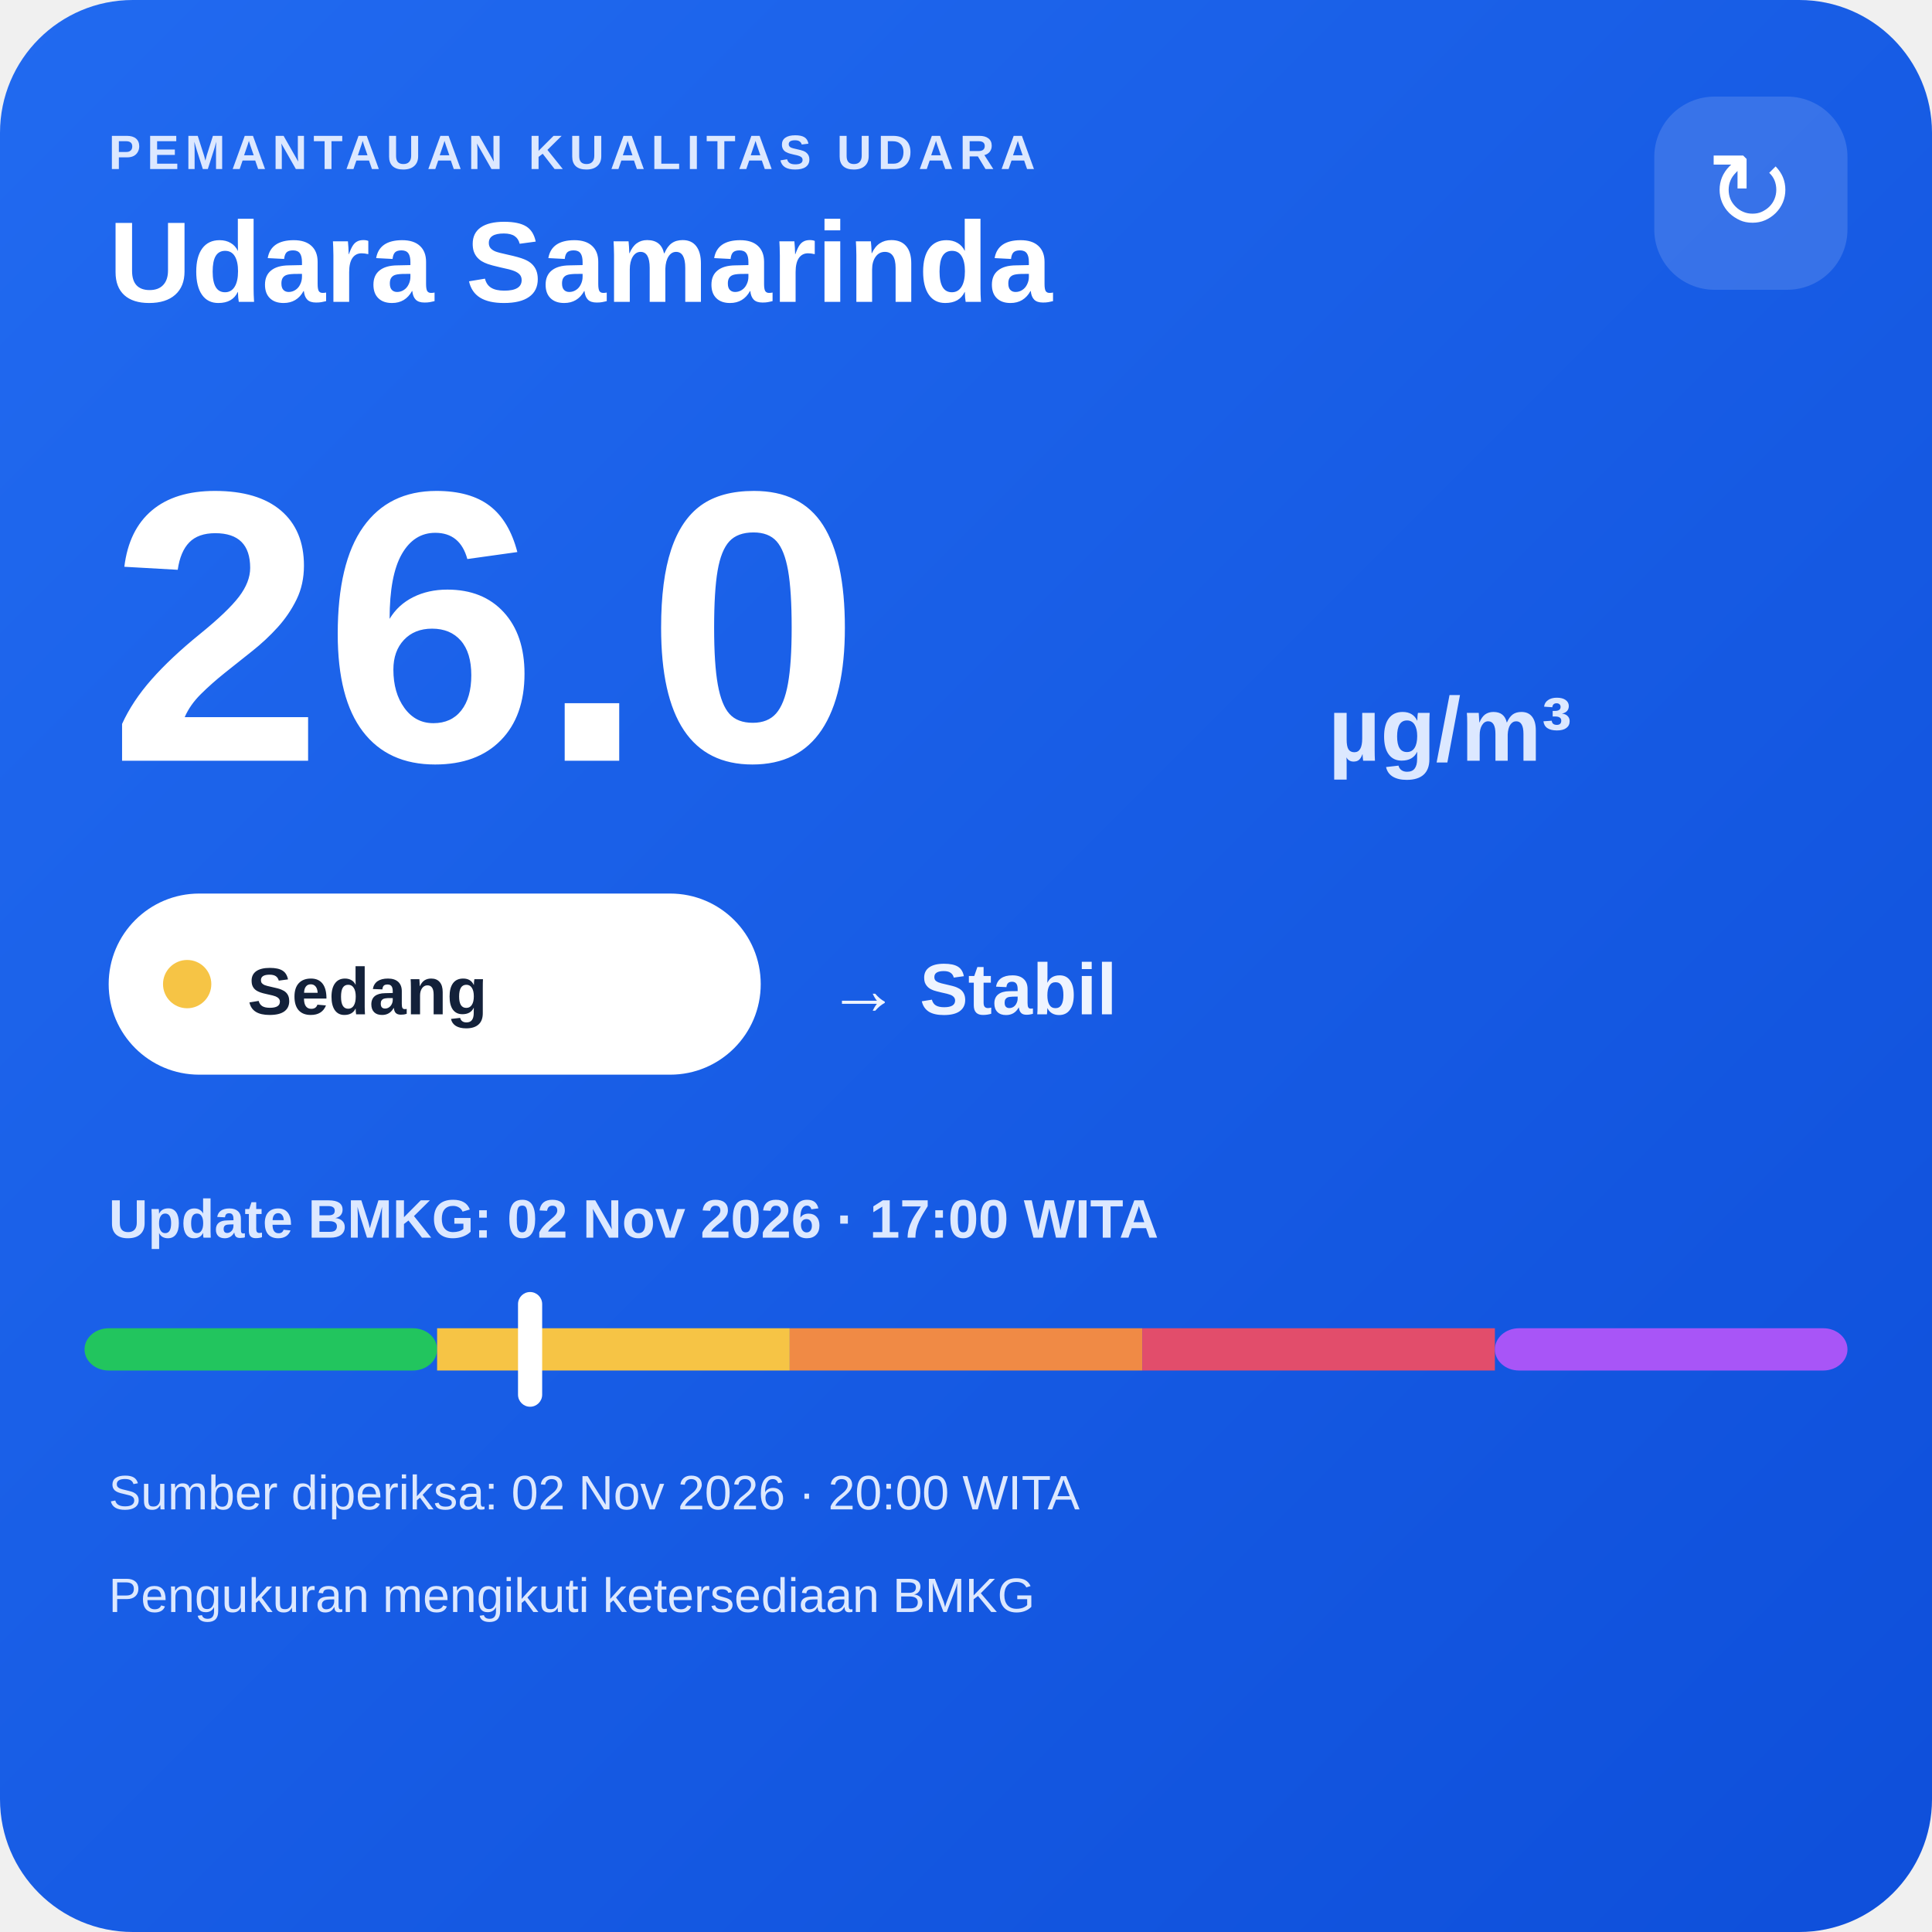
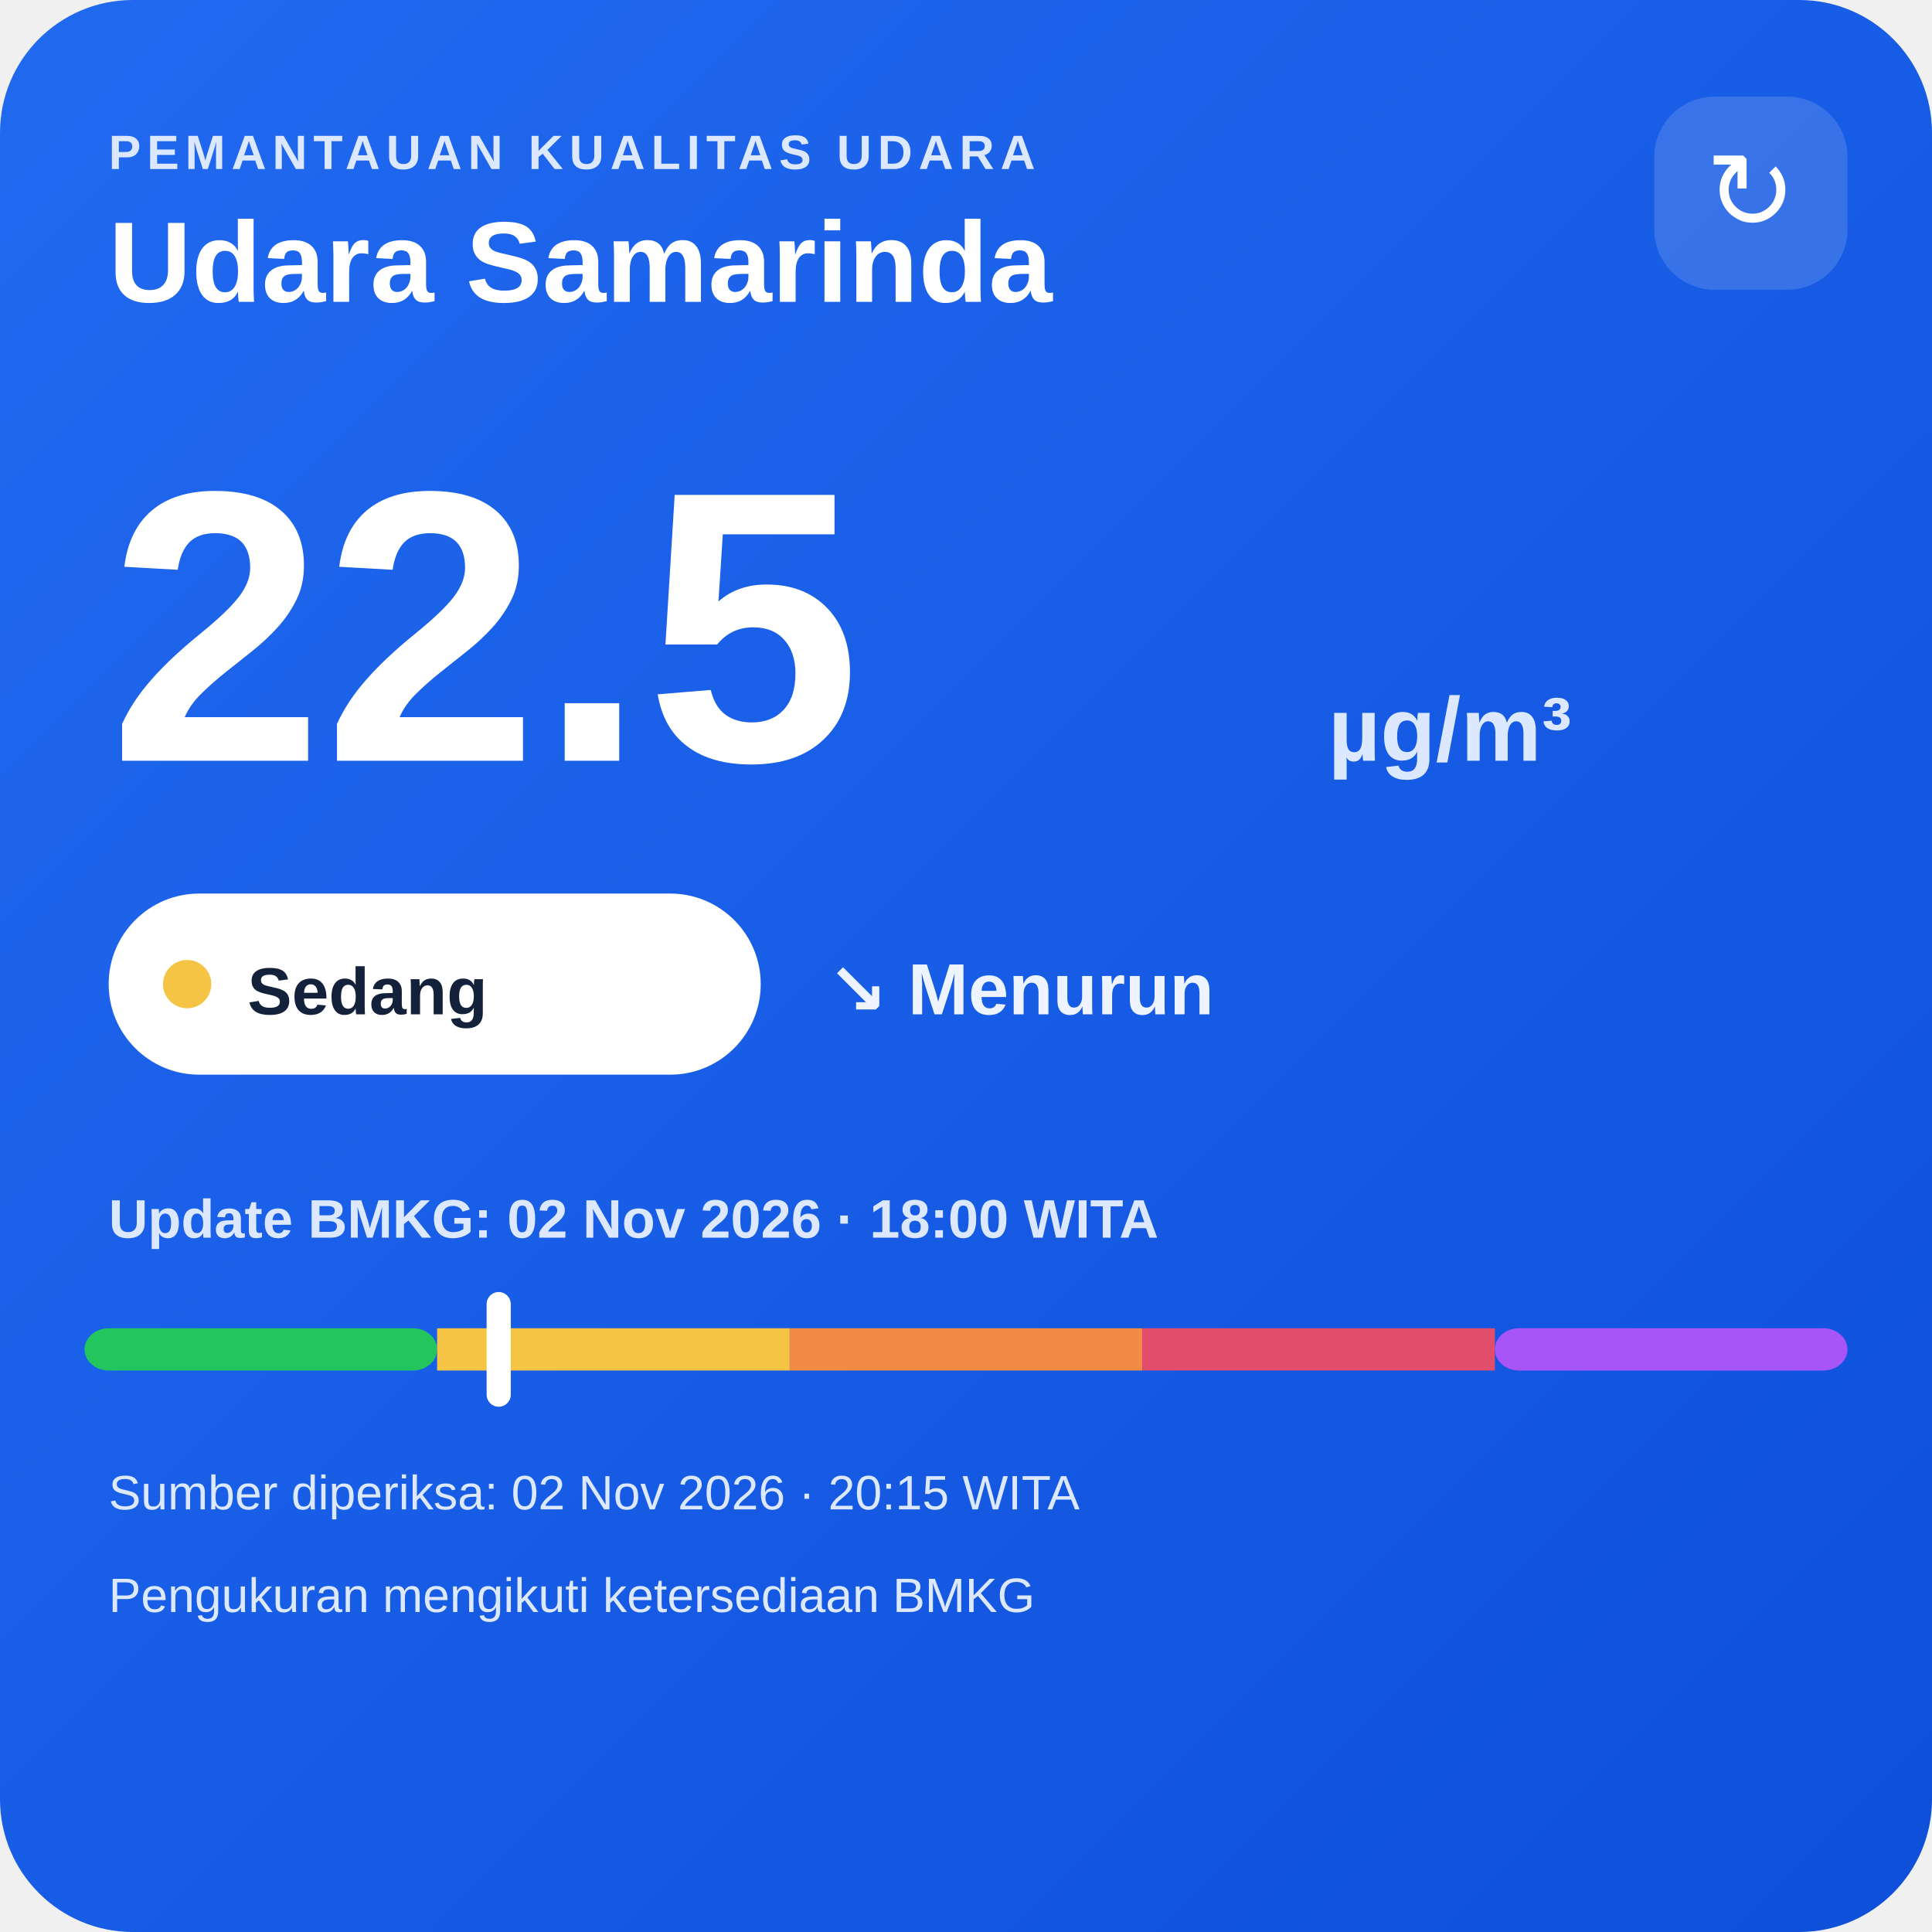
<svg xmlns="http://www.w3.org/2000/svg" width="320" height="320" viewBox="0 0 320 320">
  <defs>
    <linearGradient id="bg" x1="0" y1="0" x2="1" y2="1">
      <stop offset="0" stop-color="#216af0" />
      <stop offset="1" stop-color="#0e4fda" />
    </linearGradient>
  </defs>
  <rect width="320" height="320" rx="22" fill="url(#bg)" />
  <text x="18" y="28" fill="#dce8ff" font-family="Arial,sans-serif" font-size="8" font-weight="700" letter-spacing="1">PEMANTAUAN KUALITAS UDARA</text>
  <text x="18" y="50" fill="#ffffff" font-family="Arial,sans-serif" font-size="19" font-weight="700">Udara Samarinda</text>
  <rect x="274" y="16" width="32" height="32" rx="10" fill="#ffffff" fill-opacity=".14" />
  <text x="290" y="38" text-anchor="middle" fill="#ffffff" font-family="Arial,sans-serif" font-size="18">↻</text>
-   <text x="18" y="126" fill="#ffffff" font-family="Arial,sans-serif" font-size="64" font-weight="800">26.0</text>
+   <text x="18" y="126" fill="#ffffff" font-family="Arial,sans-serif" font-size="64" font-weight="800">22.5</text>
  <text x="220" y="126" fill="#dce8ff" font-family="Arial,sans-serif" font-size="15" font-weight="700">µg/m³</text>
  <rect x="18" y="148" width="108" height="30" rx="15" fill="#ffffff" />
  <circle cx="31" cy="163" r="4" fill="#f6c445" />
  <text x="41" y="168" fill="#13213a" font-family="Arial,sans-serif" font-size="11" font-weight="700">Sedang</text>
-   <text x="137" y="168" fill="#eef4ff" font-family="Arial,sans-serif" font-size="12" font-weight="700">→ Stabil</text>
-   <text x="18" y="205" fill="#dce8ff" font-family="Arial,sans-serif" font-size="9" font-weight="700">Update BMKG: 02 Nov 2026 · 17:00 WITA</text>
+   <text x="137" y="168" fill="#eef4ff" font-family="Arial,sans-serif" font-size="12" font-weight="700">↘ Menurun</text>
+   <text x="18" y="205" fill="#dce8ff" font-family="Arial,sans-serif" font-size="9" font-weight="700">Update BMKG: 02 Nov 2026 · 18:00 WITA</text>
  <rect x="14" y="220" width="58.4" height="7" rx="4" fill="#22c55e" />
  <rect x="72.4" y="220" width="58.4" height="7" fill="#f6c445" />
  <rect x="130.8" y="220" width="58.4" height="7" fill="#f08a45" />
  <rect x="189.2" y="220" width="58.4" height="7" fill="#e24d6b" />
  <rect x="247.6" y="220" width="58.4" height="7" rx="4" fill="#a855f7" />
-   <rect x="85.8" y="214" width="4" height="19" rx="2" fill="#ffffff" />
-   <text x="18" y="250" fill="#dce8ff" font-family="Arial,sans-serif" font-size="8">Sumber diperiksa: 02 Nov 2026 · 20:00 WITA</text>
+   <rect x="80.6" y="214" width="4" height="19" rx="2" fill="#ffffff" />
+   <text x="18" y="250" fill="#dce8ff" font-family="Arial,sans-serif" font-size="8">Sumber diperiksa: 02 Nov 2026 · 20:15 WITA</text>
  <text x="18" y="267" fill="#dce8ff" font-family="Arial,sans-serif" font-size="8">Pengukuran mengikuti ketersediaan BMKG</text>
</svg>
